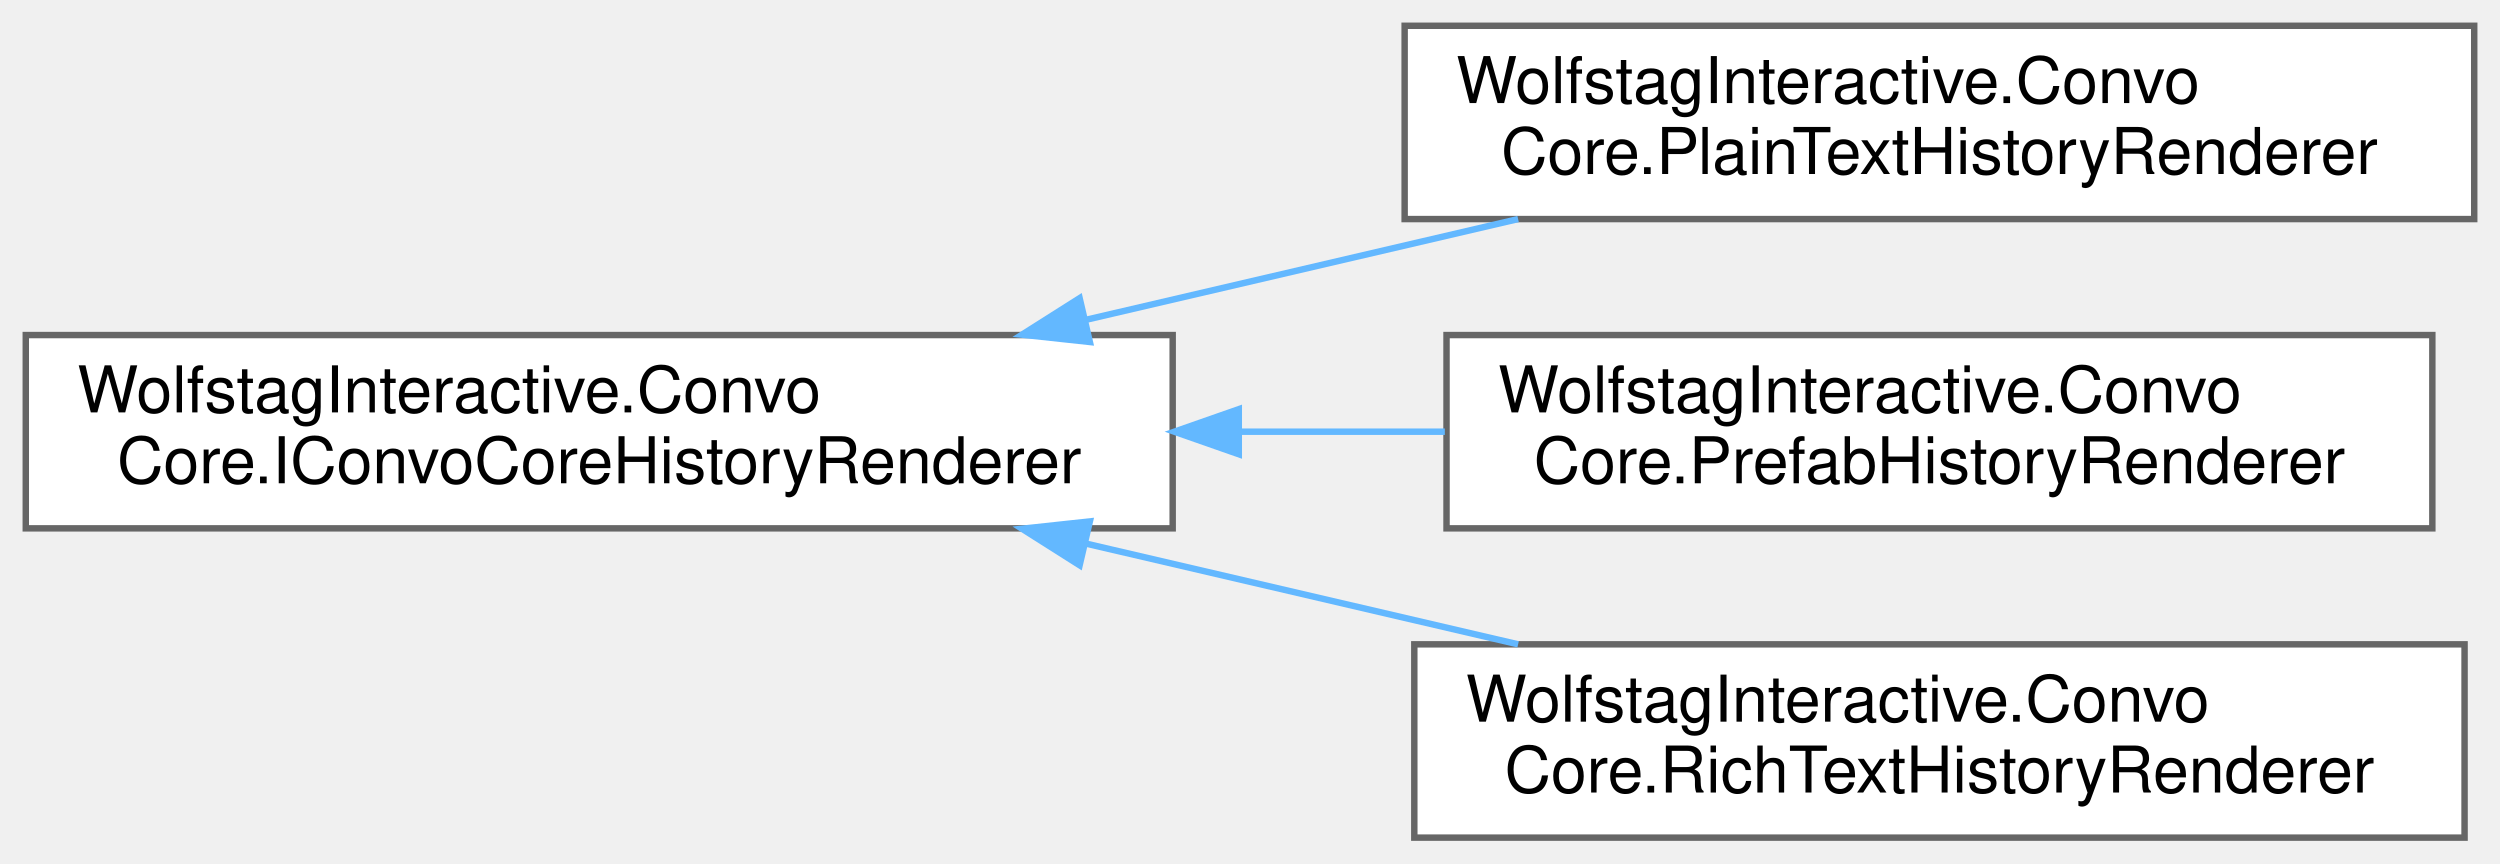
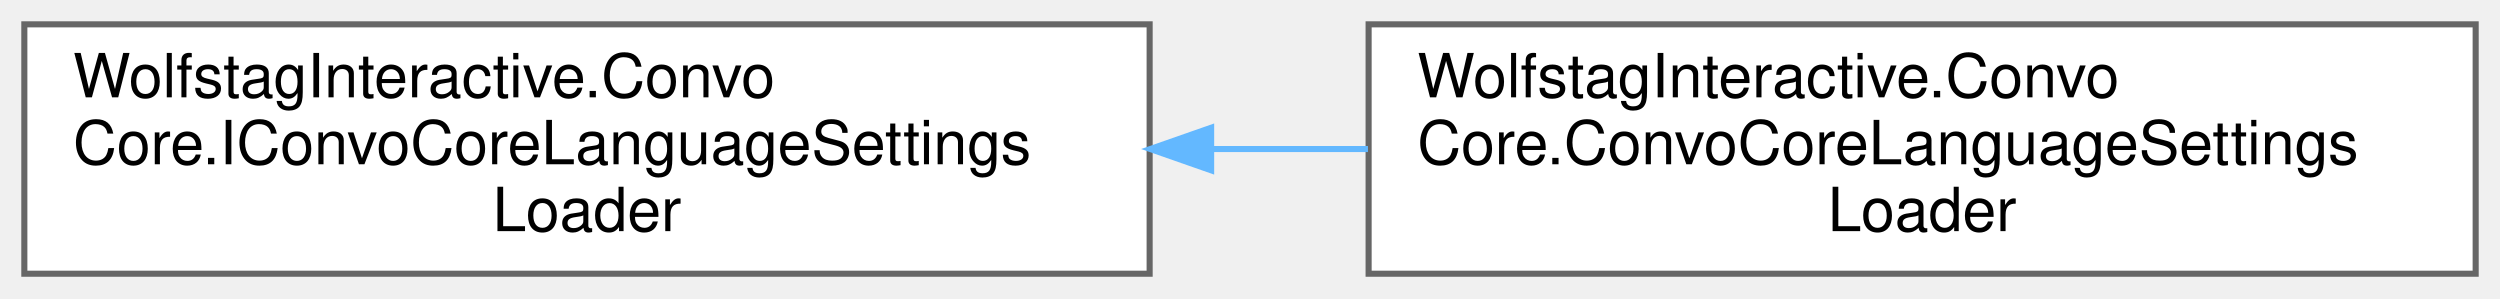
- <svg xmlns="http://www.w3.org/2000/svg" xmlns:xlink="http://www.w3.org/1999/xlink" width="388pt" height="134pt" viewBox="0.00 0.00 388.00 134.00">
-   <g id="graph0" class="graph" transform="scale(1 1) rotate(0) translate(4 130)">
+ <svg xmlns="http://www.w3.org/2000/svg" xmlns:xlink="http://www.w3.org/1999/xlink" width="411pt" height="49pt" viewBox="0.00 0.00 411.00 49.00">
+   <g id="graph0" class="graph" transform="scale(1 1) rotate(0) translate(4 45)">
    <g id="Node000000" class="node">
      <g id="a_Node000000">
-         <a xlink:href="interfaceWolfstagInteractive_1_1ConvoCore_1_1IConvoCoreHistoryRenderer.html" target="_top" xlink:title="Base contract for any dialogue history renderer. Renderers may target UGUI, UI Toolkit,...">
-           <polygon fill="white" stroke="#666666" points="178,-78 0,-78 0,-48 178,-48 178,-78" />
-           <text text-anchor="start" x="8" y="-66" font-family="Helvetica,sans-Serif" font-size="10.00">WolfstagInteractive.Convo</text>
-           <text text-anchor="middle" x="89" y="-55" font-family="Helvetica,sans-Serif" font-size="10.00">Core.IConvoCoreHistoryRenderer</text>
+         <a xlink:href="interfaceWolfstagInteractive_1_1ConvoCore_1_1IConvoCoreLanguageSettingsLoader.html" target="_top" xlink:title=" ">
+           <polygon fill="white" stroke="#666666" points="185,-41 0,-41 0,0 185,0 185,-41" />
+           <text text-anchor="start" x="8" y="-29" font-family="Helvetica,sans-Serif" font-size="10.00">WolfstagInteractive.Convo</text>
+           <text text-anchor="start" x="8" y="-18" font-family="Helvetica,sans-Serif" font-size="10.00">Core.IConvoCoreLanguageSettings</text>
+           <text text-anchor="middle" x="92.5" y="-7" font-family="Helvetica,sans-Serif" font-size="10.00">Loader</text>
        </a>
      </g>
    </g>
    <g id="Node000001" class="node">
      <g id="a_Node000001">
-         <a xlink:href="classWolfstagInteractive_1_1ConvoCore_1_1PlainTextHistoryRenderer.html" target="_top" xlink:title="Simple dialogue history renderer that appends plain text lines to a TMP_Text component with no markup...">
-           <polygon fill="white" stroke="#666666" points="380,-126 214,-126 214,-96 380,-96 380,-126" />
-           <text text-anchor="start" x="222" y="-114" font-family="Helvetica,sans-Serif" font-size="10.00">WolfstagInteractive.Convo</text>
-           <text text-anchor="middle" x="297" y="-103" font-family="Helvetica,sans-Serif" font-size="10.00">Core.PlainTextHistoryRenderer</text>
+         <a xlink:href="classWolfstagInteractive_1_1ConvoCore_1_1ConvoCoreLanguageSettingsLoader.html" target="_top" xlink:title=" ">
+           <polygon fill="white" stroke="#666666" points="403,-41 221,-41 221,0 403,0 403,-41" />
+           <text text-anchor="start" x="229" y="-29" font-family="Helvetica,sans-Serif" font-size="10.00">WolfstagInteractive.Convo</text>
+           <text text-anchor="start" x="229" y="-18" font-family="Helvetica,sans-Serif" font-size="10.00">Core.ConvoCoreLanguageSettings</text>
+           <text text-anchor="middle" x="312" y="-7" font-family="Helvetica,sans-Serif" font-size="10.00">Loader</text>
        </a>
      </g>
    </g>
-     <g id="edge16_Node000000_Node000001" class="edge">
-       <g id="a_edge16_Node000000_Node000001">
+     <g id="edge19_Node000000_Node000001" class="edge">
+       <g id="a_edge19_Node000000_Node000001">
        <a xlink:title=" ">
-           <path fill="none" stroke="#63b8ff" d="M164.56,-80.37C186.52,-85.49 210.35,-91.04 231.61,-96" />
-           <polygon fill="#63b8ff" stroke="#63b8ff" points="165.15,-76.92 154.61,-78.06 163.56,-83.73 165.15,-76.92" />
-         </a>
-       </g>
-     </g>
-     <g id="Node000002" class="node">
-       <g id="a_Node000002">
-         <a xlink:href="classWolfstagInteractive_1_1ConvoCore_1_1PrefabHistoryRenderer.html" target="_top" xlink:title="Renderer that requests prefab-based dialogue entry creation via IDialogueHistoryOutputPrefab....">
-           <polygon fill="white" stroke="#666666" points="373.5,-78 220.5,-78 220.5,-48 373.5,-48 373.5,-78" />
-           <text text-anchor="start" x="228.5" y="-66" font-family="Helvetica,sans-Serif" font-size="10.00">WolfstagInteractive.Convo</text>
-           <text text-anchor="middle" x="297" y="-55" font-family="Helvetica,sans-Serif" font-size="10.00">Core.PrefabHistoryRenderer</text>
-         </a>
-       </g>
-     </g>
-     <g id="edge17_Node000000_Node000002" class="edge">
-       <g id="a_edge17_Node000000_Node000002">
-         <a xlink:title=" ">
-           <path fill="none" stroke="#63b8ff" d="M188.46,-63C199.15,-63 209.89,-63 220.24,-63" />
-           <polygon fill="#63b8ff" stroke="#63b8ff" points="188.26,-59.5 178.26,-63 188.26,-66.5 188.26,-59.5" />
-         </a>
-       </g>
-     </g>
-     <g id="Node000003" class="node">
-       <g id="a_Node000003">
-         <a xlink:href="classWolfstagInteractive_1_1ConvoCore_1_1RichTextHistoryRenderer.html" target="_top" xlink:title="History renderer that outputs formatted text (e.g., color and bold speaker names) using a generic IDi...">
-           <polygon fill="white" stroke="#666666" points="378.5,-30 215.5,-30 215.5,0 378.5,0 378.5,-30" />
-           <text text-anchor="start" x="223.5" y="-18" font-family="Helvetica,sans-Serif" font-size="10.00">WolfstagInteractive.Convo</text>
-           <text text-anchor="middle" x="297" y="-7" font-family="Helvetica,sans-Serif" font-size="10.00">Core.RichTextHistoryRenderer</text>
-         </a>
-       </g>
-     </g>
-     <g id="edge18_Node000000_Node000003" class="edge">
-       <g id="a_edge18_Node000000_Node000003">
-         <a xlink:title=" ">
-           <path fill="none" stroke="#63b8ff" d="M164.56,-45.63C186.52,-40.51 210.35,-34.96 231.61,-30" />
-           <polygon fill="#63b8ff" stroke="#63b8ff" points="163.56,-42.27 154.61,-47.94 165.15,-49.08 163.56,-42.27" />
+           <path fill="none" stroke="#63b8ff" d="M195.15,-20.5C203.74,-20.5 212.39,-20.5 220.89,-20.5" />
+           <polygon fill="#63b8ff" stroke="#63b8ff" points="195.11,-17 185.11,-20.5 195.11,-24 195.11,-17" />
        </a>
      </g>
    </g>
  </g>
</svg>
